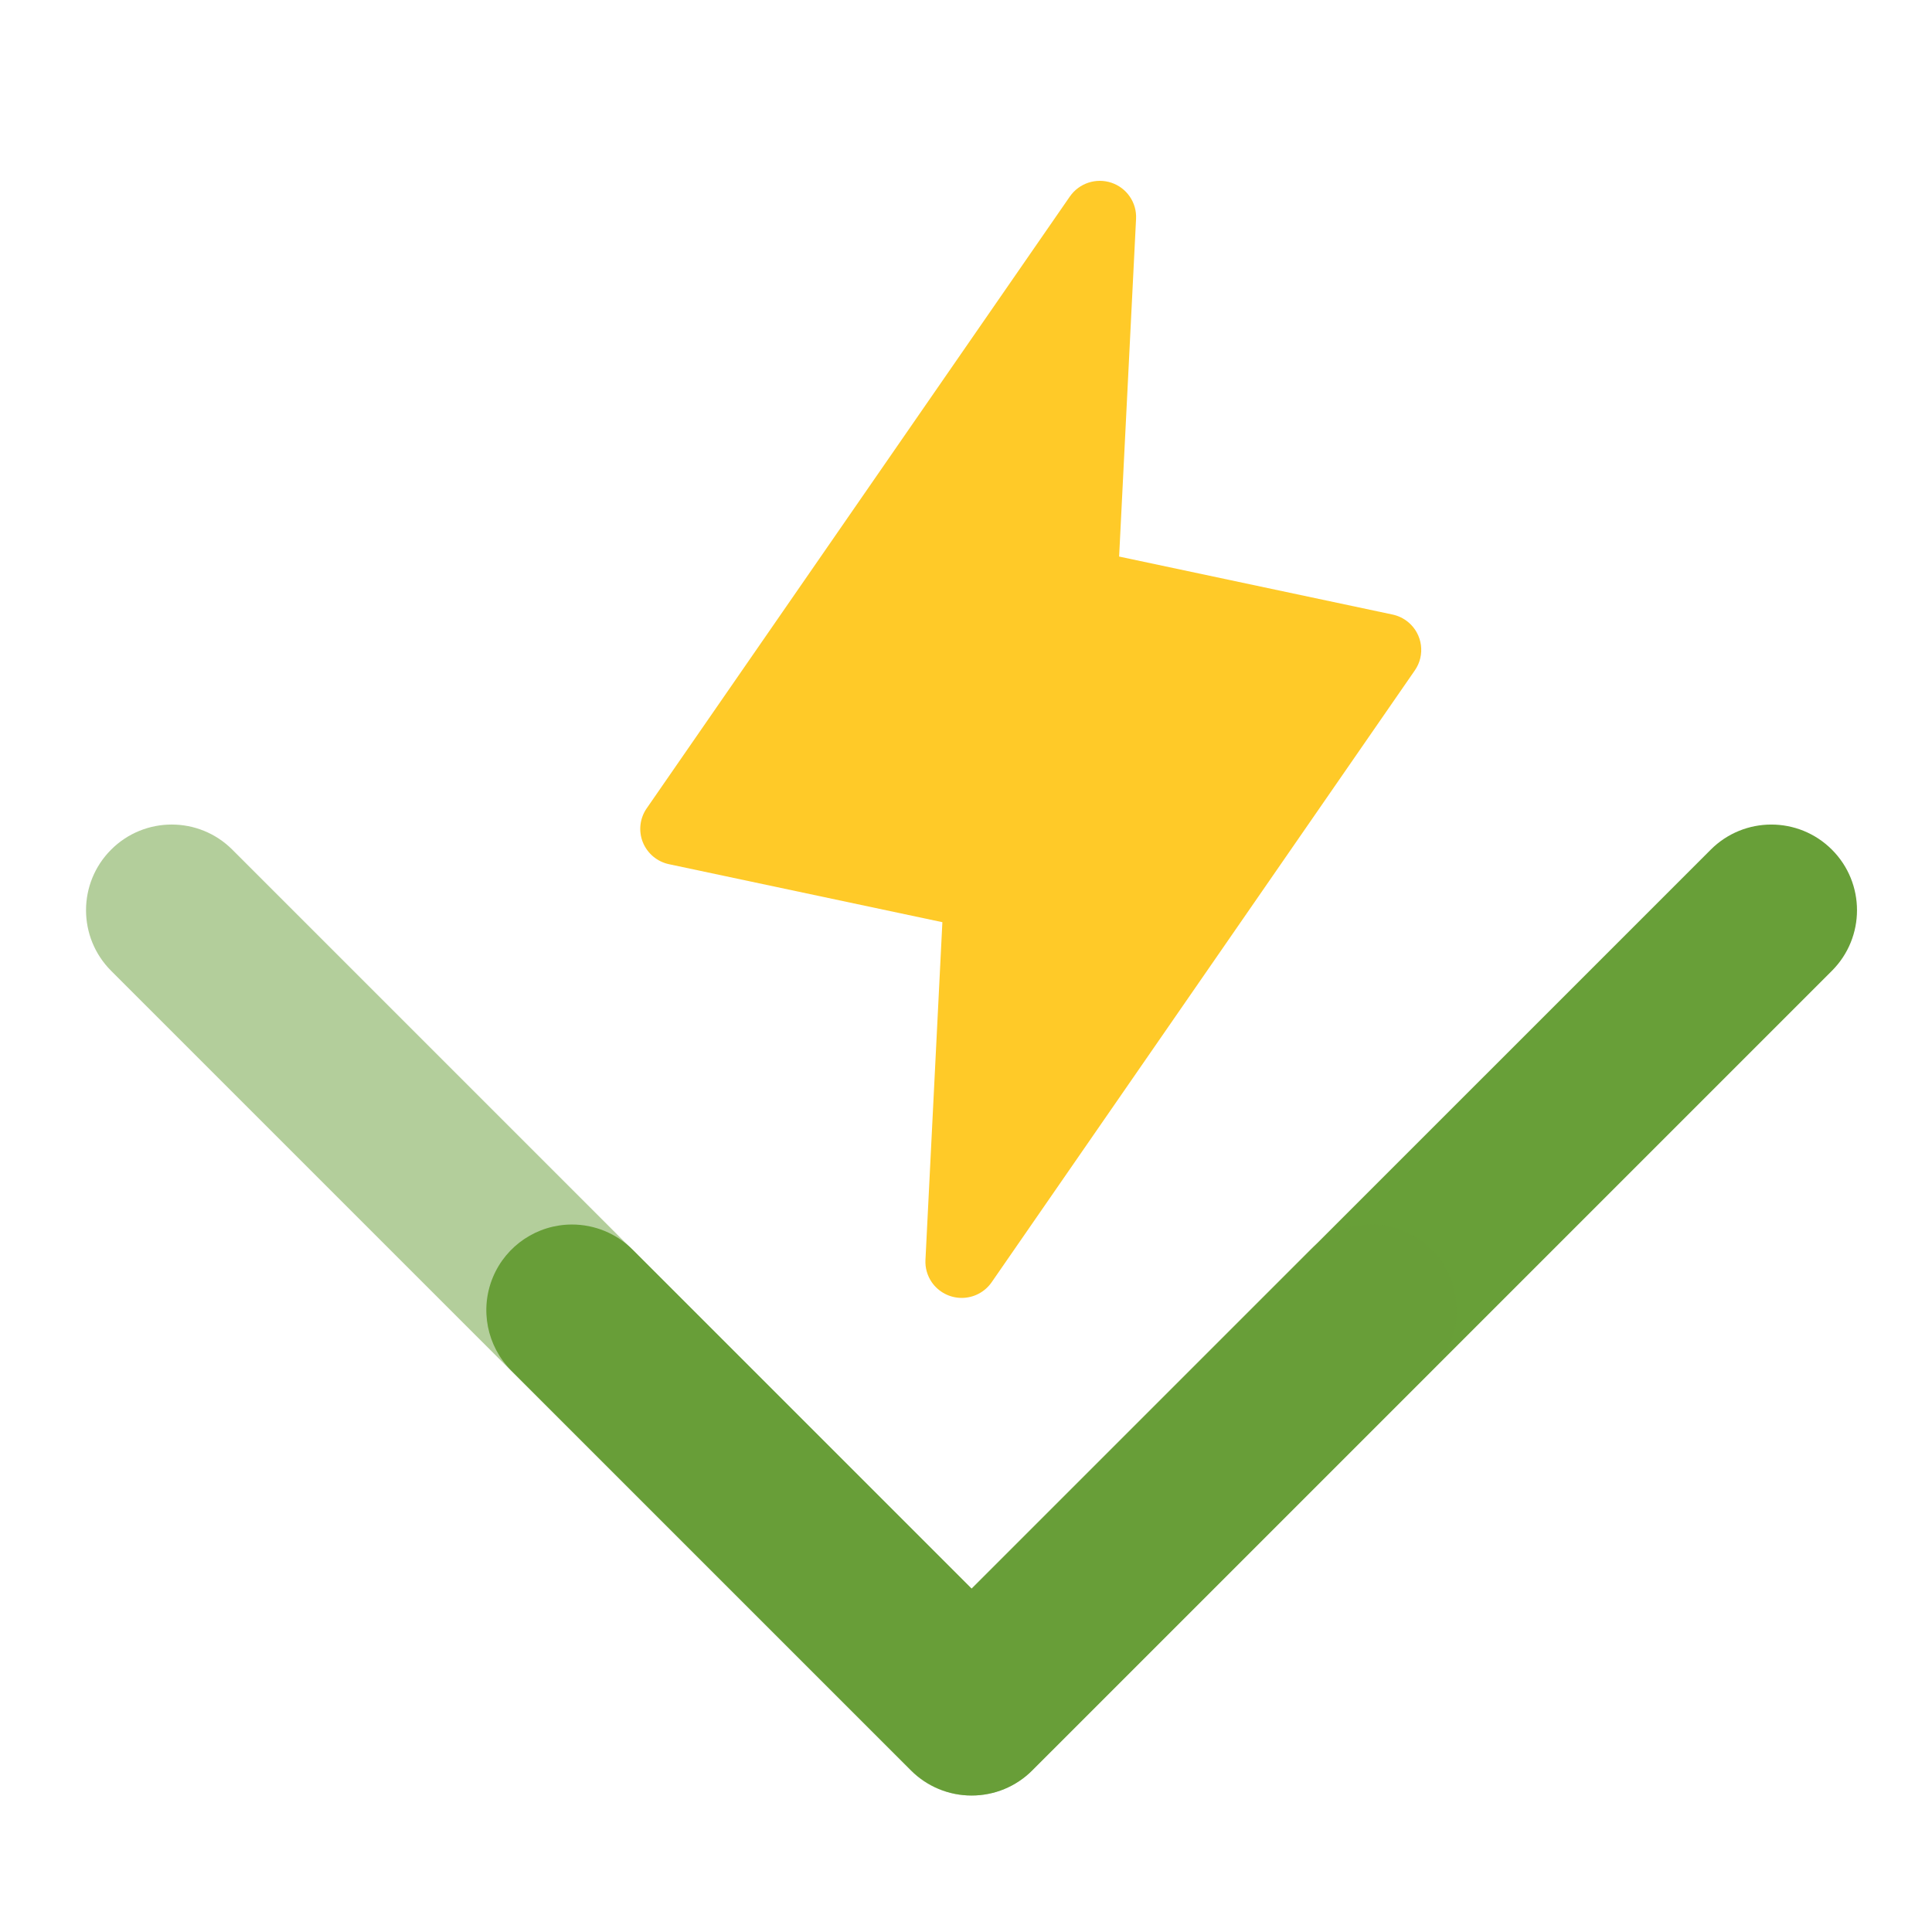
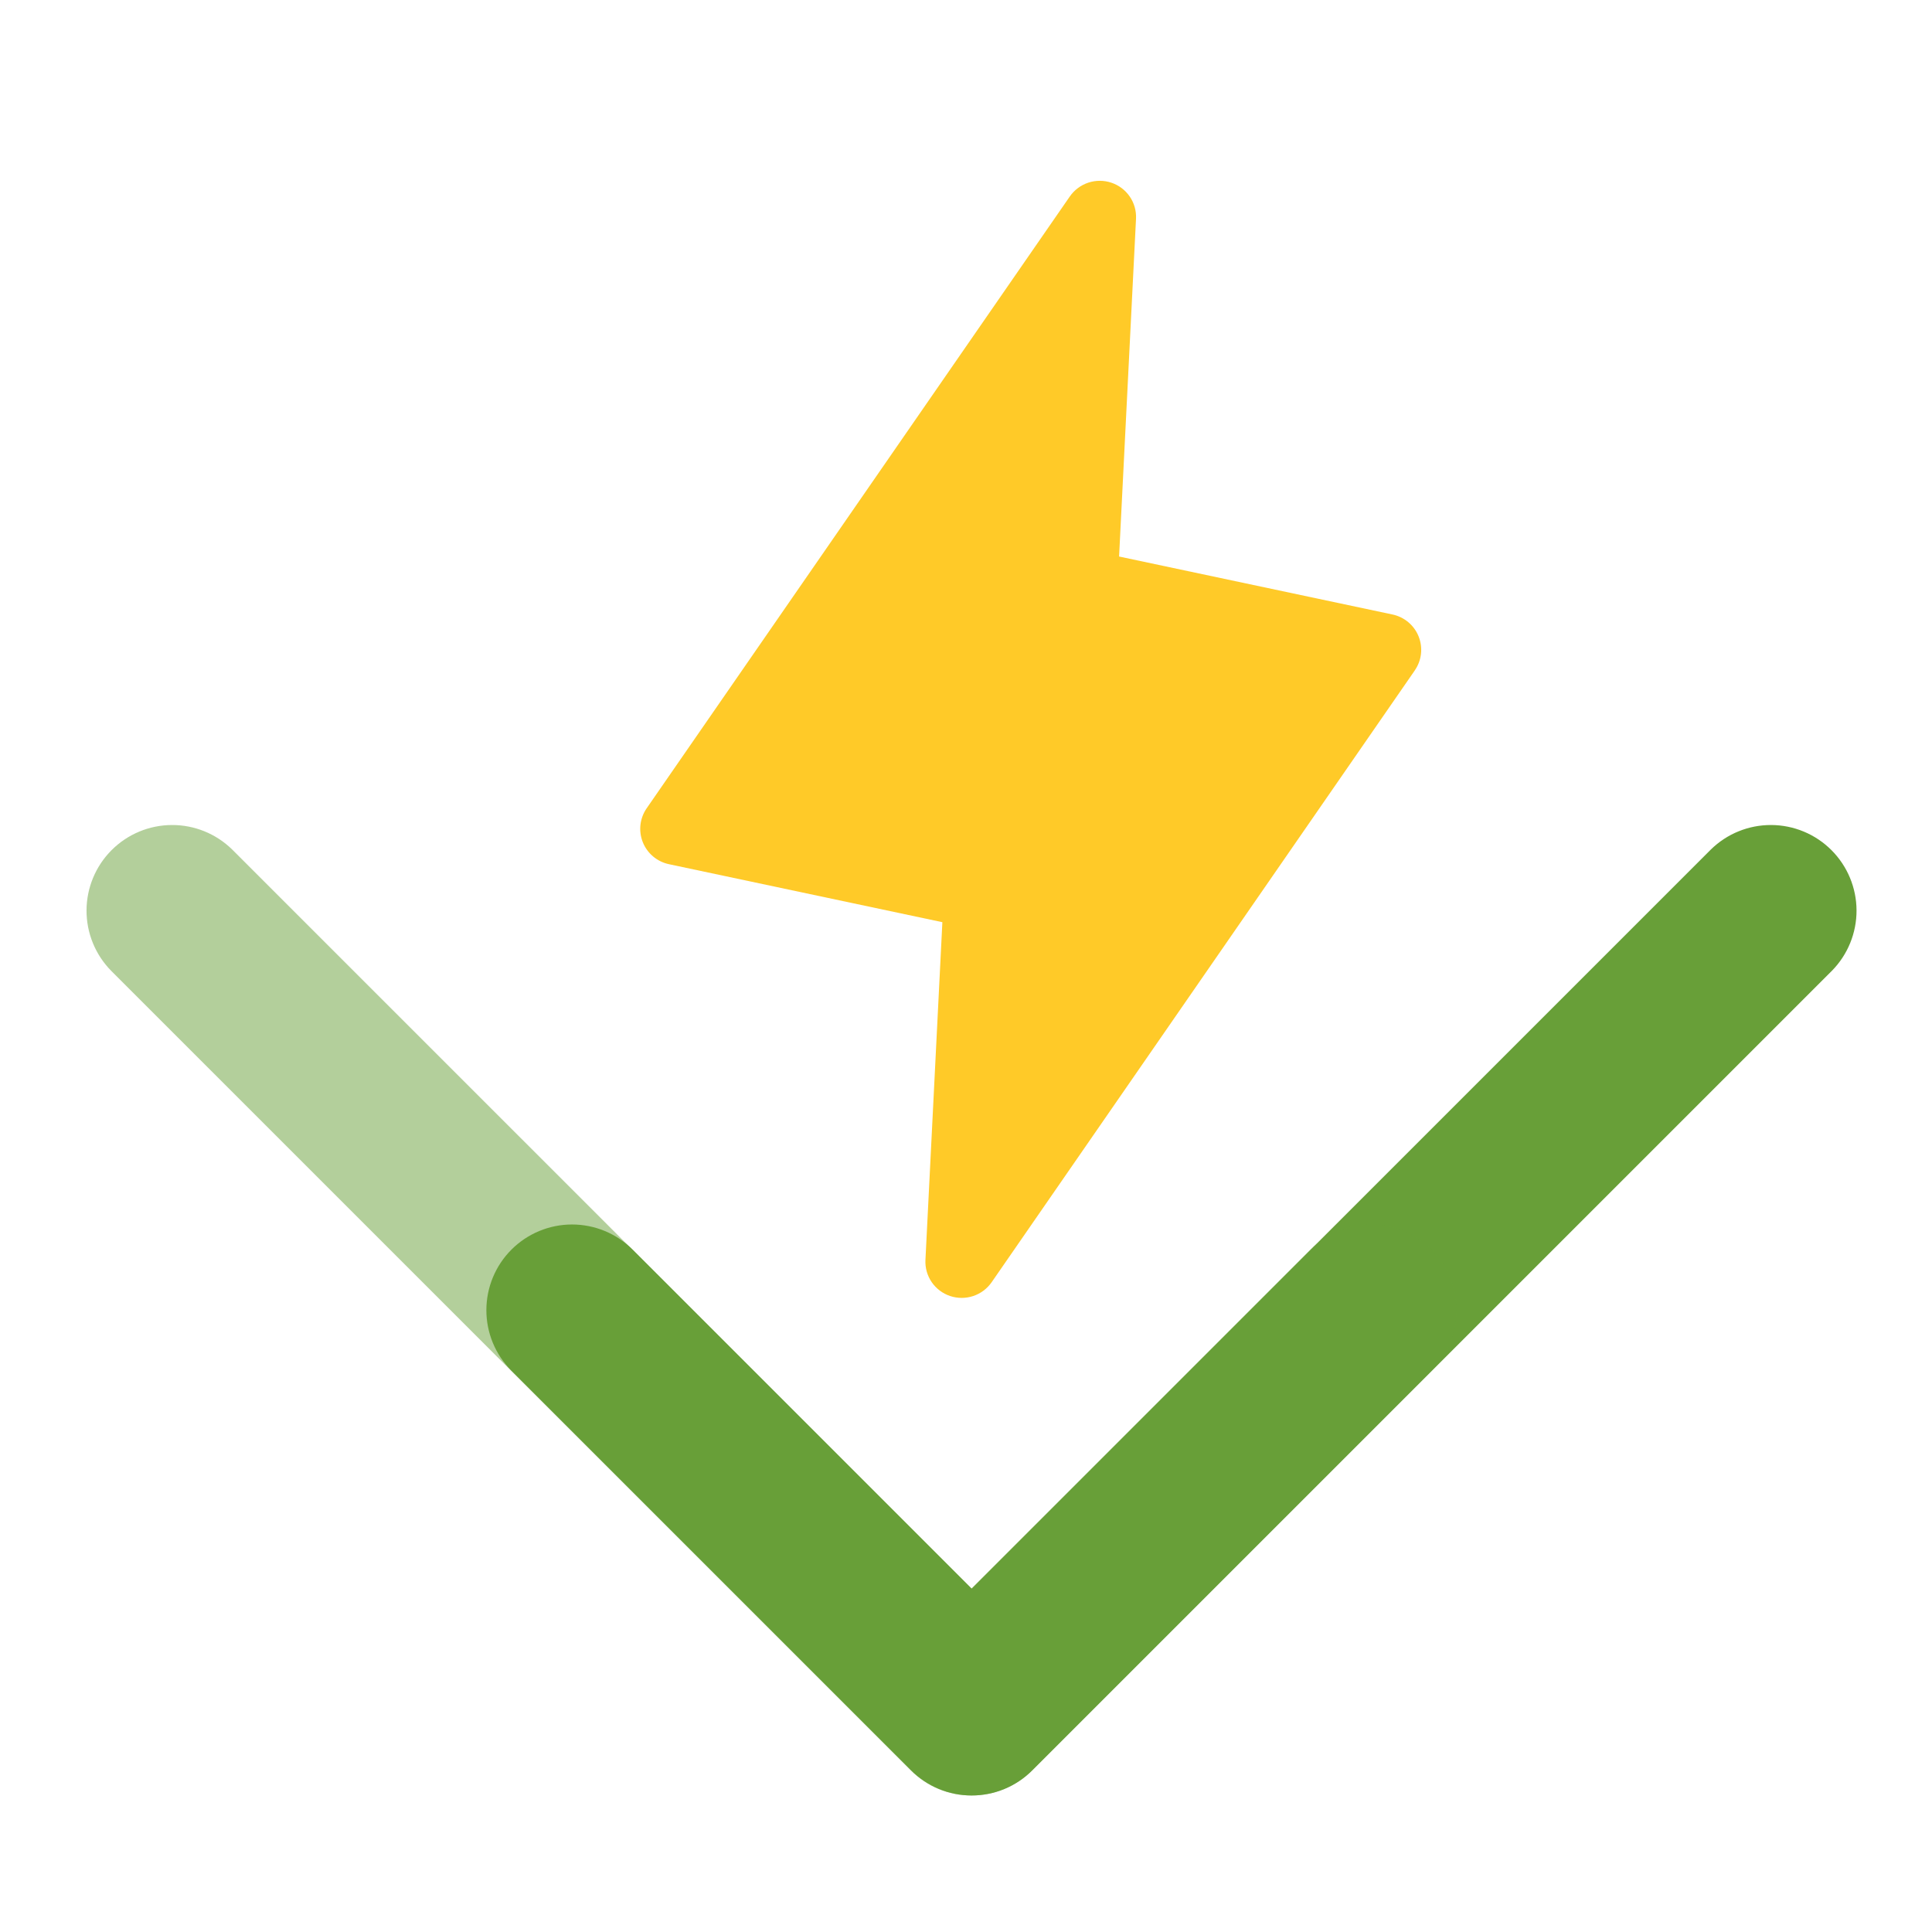
- <svg xmlns="http://www.w3.org/2000/svg" viewBox="0 0 165 165">
-   <path fill="#FFCA28" d="m120.831 57.254-36.138 52.251a3.111 3.111 0 0 1-5.123-.008 3.079 3.079 0 0 1-.533-1.891l1.446-28.848-23.349-4.952A3.103 3.103 0 0 1 54.9 71.93a3.075 3.075 0 0 1 .33-2.895l36.138-52.25a3.117 3.117 0 0 1 3.552-1.179c.64.215 1.19.632 1.57 1.187.38.556.568 1.22.534 1.891l-1.447 28.848 23.349 4.952c.499.106.964.332 1.354.66a3.076 3.076 0 0 1 .551 4.111Z" />
-   <path fill="#689F38" d="M82.987 153.343a7.296 7.296 0 0 1-5.175-2.143l-34.146-34.144a7.315 7.315 0 0 1 5.178-12.477 7.32 7.32 0 0 1 5.17 2.129l28.973 28.97 63.118-63.115a7.316 7.316 0 0 1 10.347 10.347L88.16 151.2a7.288 7.288 0 0 1-5.173 2.143Z" />
-   <path fill="#689F38" fill-opacity=".5" d="M82.957 153.343a7.296 7.296 0 0 0 5.175-2.143l34.146-34.144a7.313 7.313 0 0 0-.014-10.333 7.32 7.32 0 0 0-10.334-.015l-28.973 28.97L19.84 72.563A7.317 7.317 0 0 0 9.49 82.91l68.293 68.29a7.29 7.29 0 0 0 5.173 2.143Z" />
+ <svg xmlns="http://www.w3.org/2000/svg" width="260" height="260" version="1.1" viewBox="0 0 165 165">
+   <path d="m120.83 57.254-36.138 52.251c-0.383 0.554-0.937 0.969-1.578 1.182s-1.334 0.211-1.974-3e-3c-0.64-0.215-1.191-0.632-1.571-1.187-0.38-0.556-0.567-1.22-0.533-1.891l1.446-28.848-23.349-4.952c-0.499-0.106-0.964-0.332-1.354-0.66-0.39-0.327-0.692-0.746-0.881-1.218s-0.257-0.983-0.2-1.488c0.057-0.505 0.239-0.988 0.528-1.407l36.138-52.251c0.383-0.554 0.937-0.969 1.578-1.182 0.641-0.213 1.334-0.212 1.974 0.003 0.64 0.215 1.191 0.632 1.571 1.187 0.38 0.555 0.567 1.219 0.533 1.891l-1.446 28.848 23.349 4.951c0.499 0.106 0.964 0.332 1.354 0.66 0.39 0.328 0.692 0.746 0.88 1.218 0.189 0.472 0.257 0.983 0.2 1.488-0.057 0.505-0.239 0.988-0.529 1.407v-4e-4z" fill="#ffca28" />
+   <path d="m82.987 153.34c-0.961 1e-3 -1.913-0.187-2.801-0.555s-1.695-0.908-2.373-1.588l-34.146-34.144c-1.366-1.373-2.132-3.232-2.129-5.169 0.003-1.937 0.773-3.795 2.143-5.164 1.37-1.37 3.227-2.141 5.164-2.144 1.937-2e-3 3.796 0.763 5.17 2.129l28.973 28.97 63.118-63.115c1.376-1.354 3.231-2.109 5.161-2.101 1.931 0.008 3.78 0.778 5.144 2.143 1.365 1.365 2.136 3.214 2.144 5.144 7e-3 1.93-0.748 3.785-2.102 5.161l-68.292 68.29c-0.679 0.681-1.485 1.22-2.373 1.588-0.888 0.368-1.839 0.556-2.8 0.555z" fill="#689f38" />
+   <path d="m82.957 153.34c0.961 1e-3 1.913-0.187 2.801-0.555s1.694-0.908 2.373-1.588l34.146-34.144c1.366-1.373 2.132-3.232 2.129-5.169-2e-3 -1.937-0.773-3.795-2.143-5.164-1.37-1.37-3.227-2.141-5.164-2.144-1.937-2e-3 -3.796 0.763-5.17 2.129l-28.973 28.97-63.118-63.115c-1.376-1.354-3.231-2.109-5.161-2.101-1.93 0.008-3.779 0.778-5.144 2.143-1.365 1.365-2.135 3.214-2.143 5.144s0.747 3.785 2.101 5.161l68.293 68.29c0.679 0.681 1.485 1.22 2.373 1.588 0.888 0.368 1.839 0.556 2.8 0.555z" fill="#689f38" fill-opacity=".502" />
</svg>
